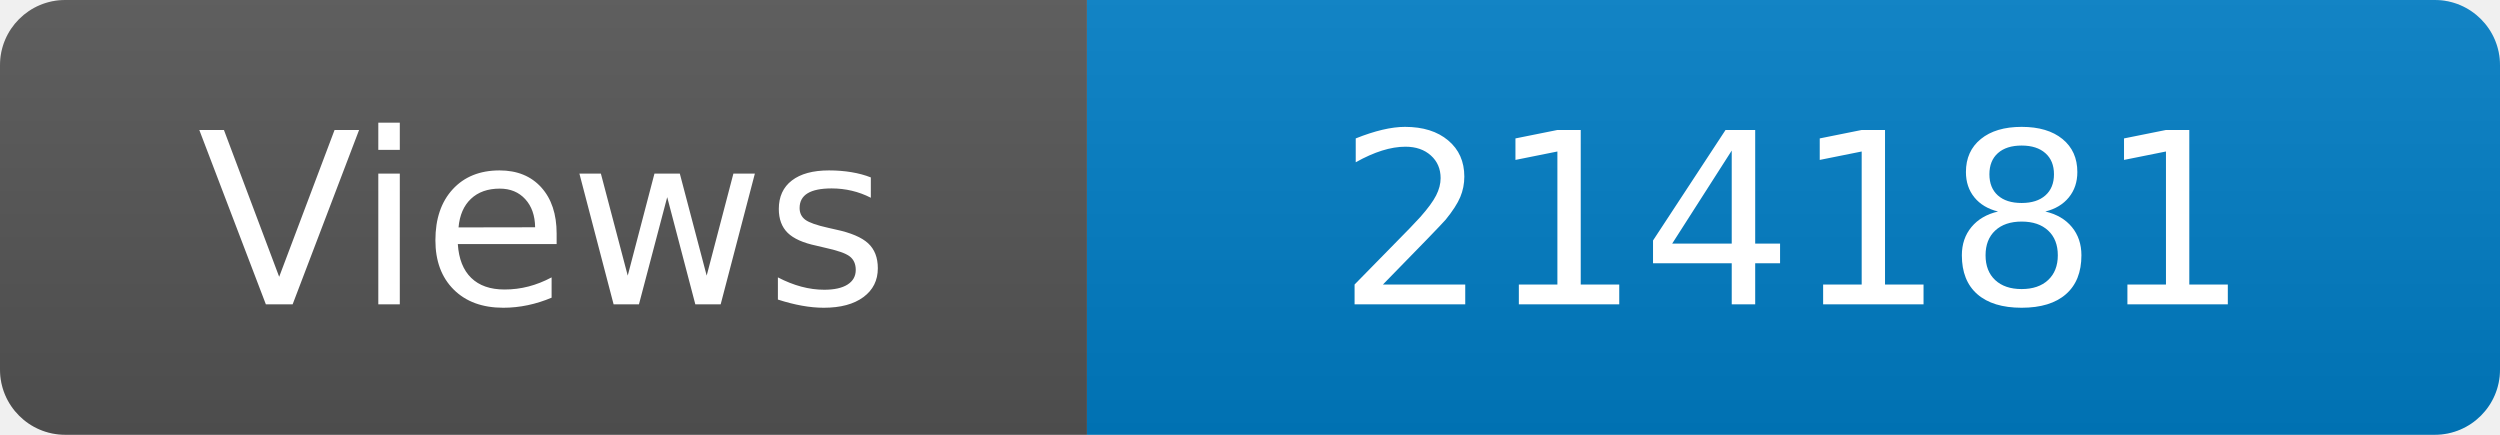
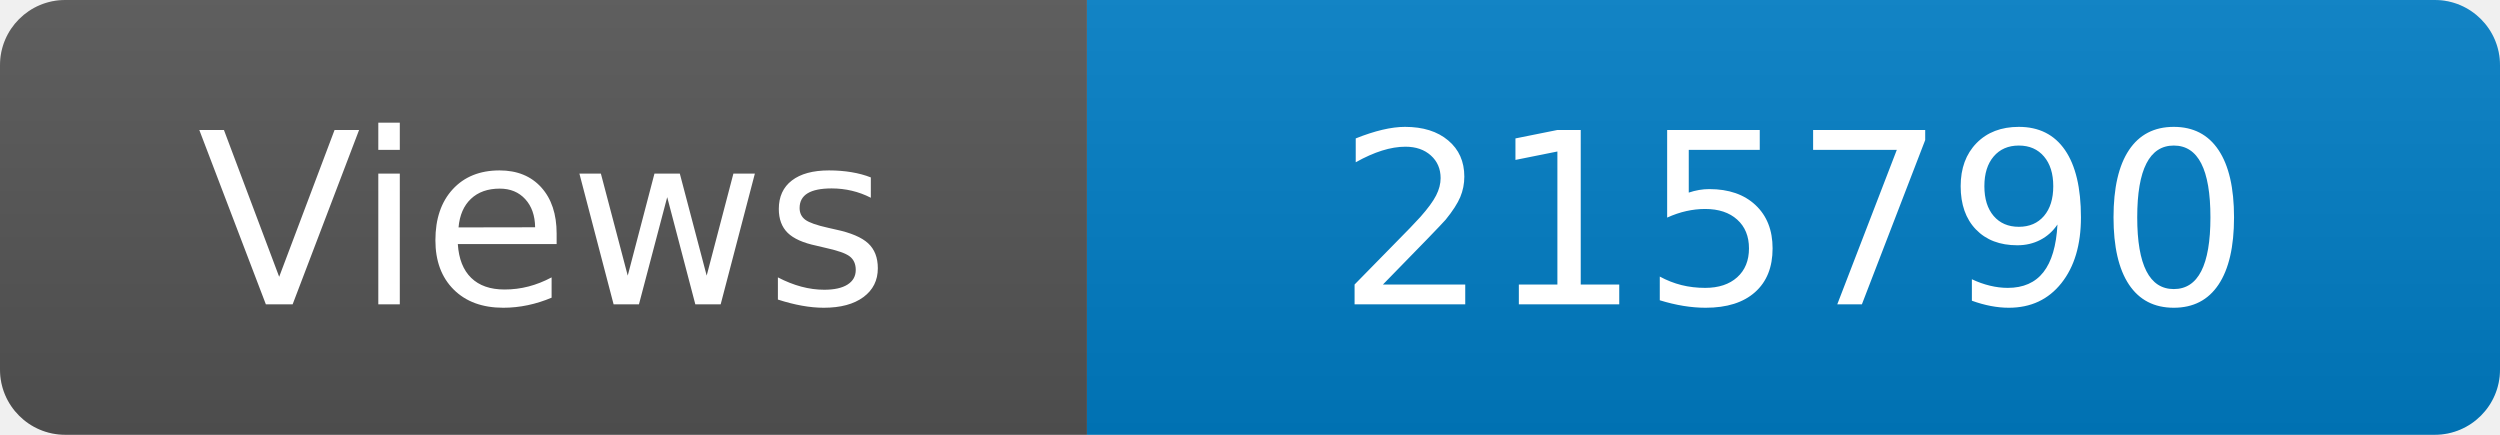
<svg xmlns="http://www.w3.org/2000/svg" width="115" height="20" role="img" aria-label="Maintained?: yes">
  <linearGradient id="s" x2="0" y2="100%">
    <stop offset="0" stop-color="#bbb" stop-opacity=".1" />
    <stop offset="1" stop-opacity=".1" />
  </linearGradient>
  <clipPath id="r">
    <rect width="115" height="20" rx="3" fill="#fff" />
  </clipPath>
  <g clip-path="url(#r)">
    <rect width="50" height="20" fill="#555" />
    <rect x="50" width="160" height="20" fill="#007ec6" />
    <rect width="115" height="20" fill="url(#s)" />
  </g>
  <g fill="#fff" text-anchor="middle" font-family="Verdana,Geneva,DejaVu Sans,sans-serif" font-size="110">
    <text x="250" y="140" transform="scale(.1)" fill="#fff">Views</text>
-     <text x="825" y="140" transform="scale(.1)" fill="#fff">214181</text>
+     <text x="825" y="140" transform="scale(.1)" fill="#fff">215790</text>
  </g>
</svg>
